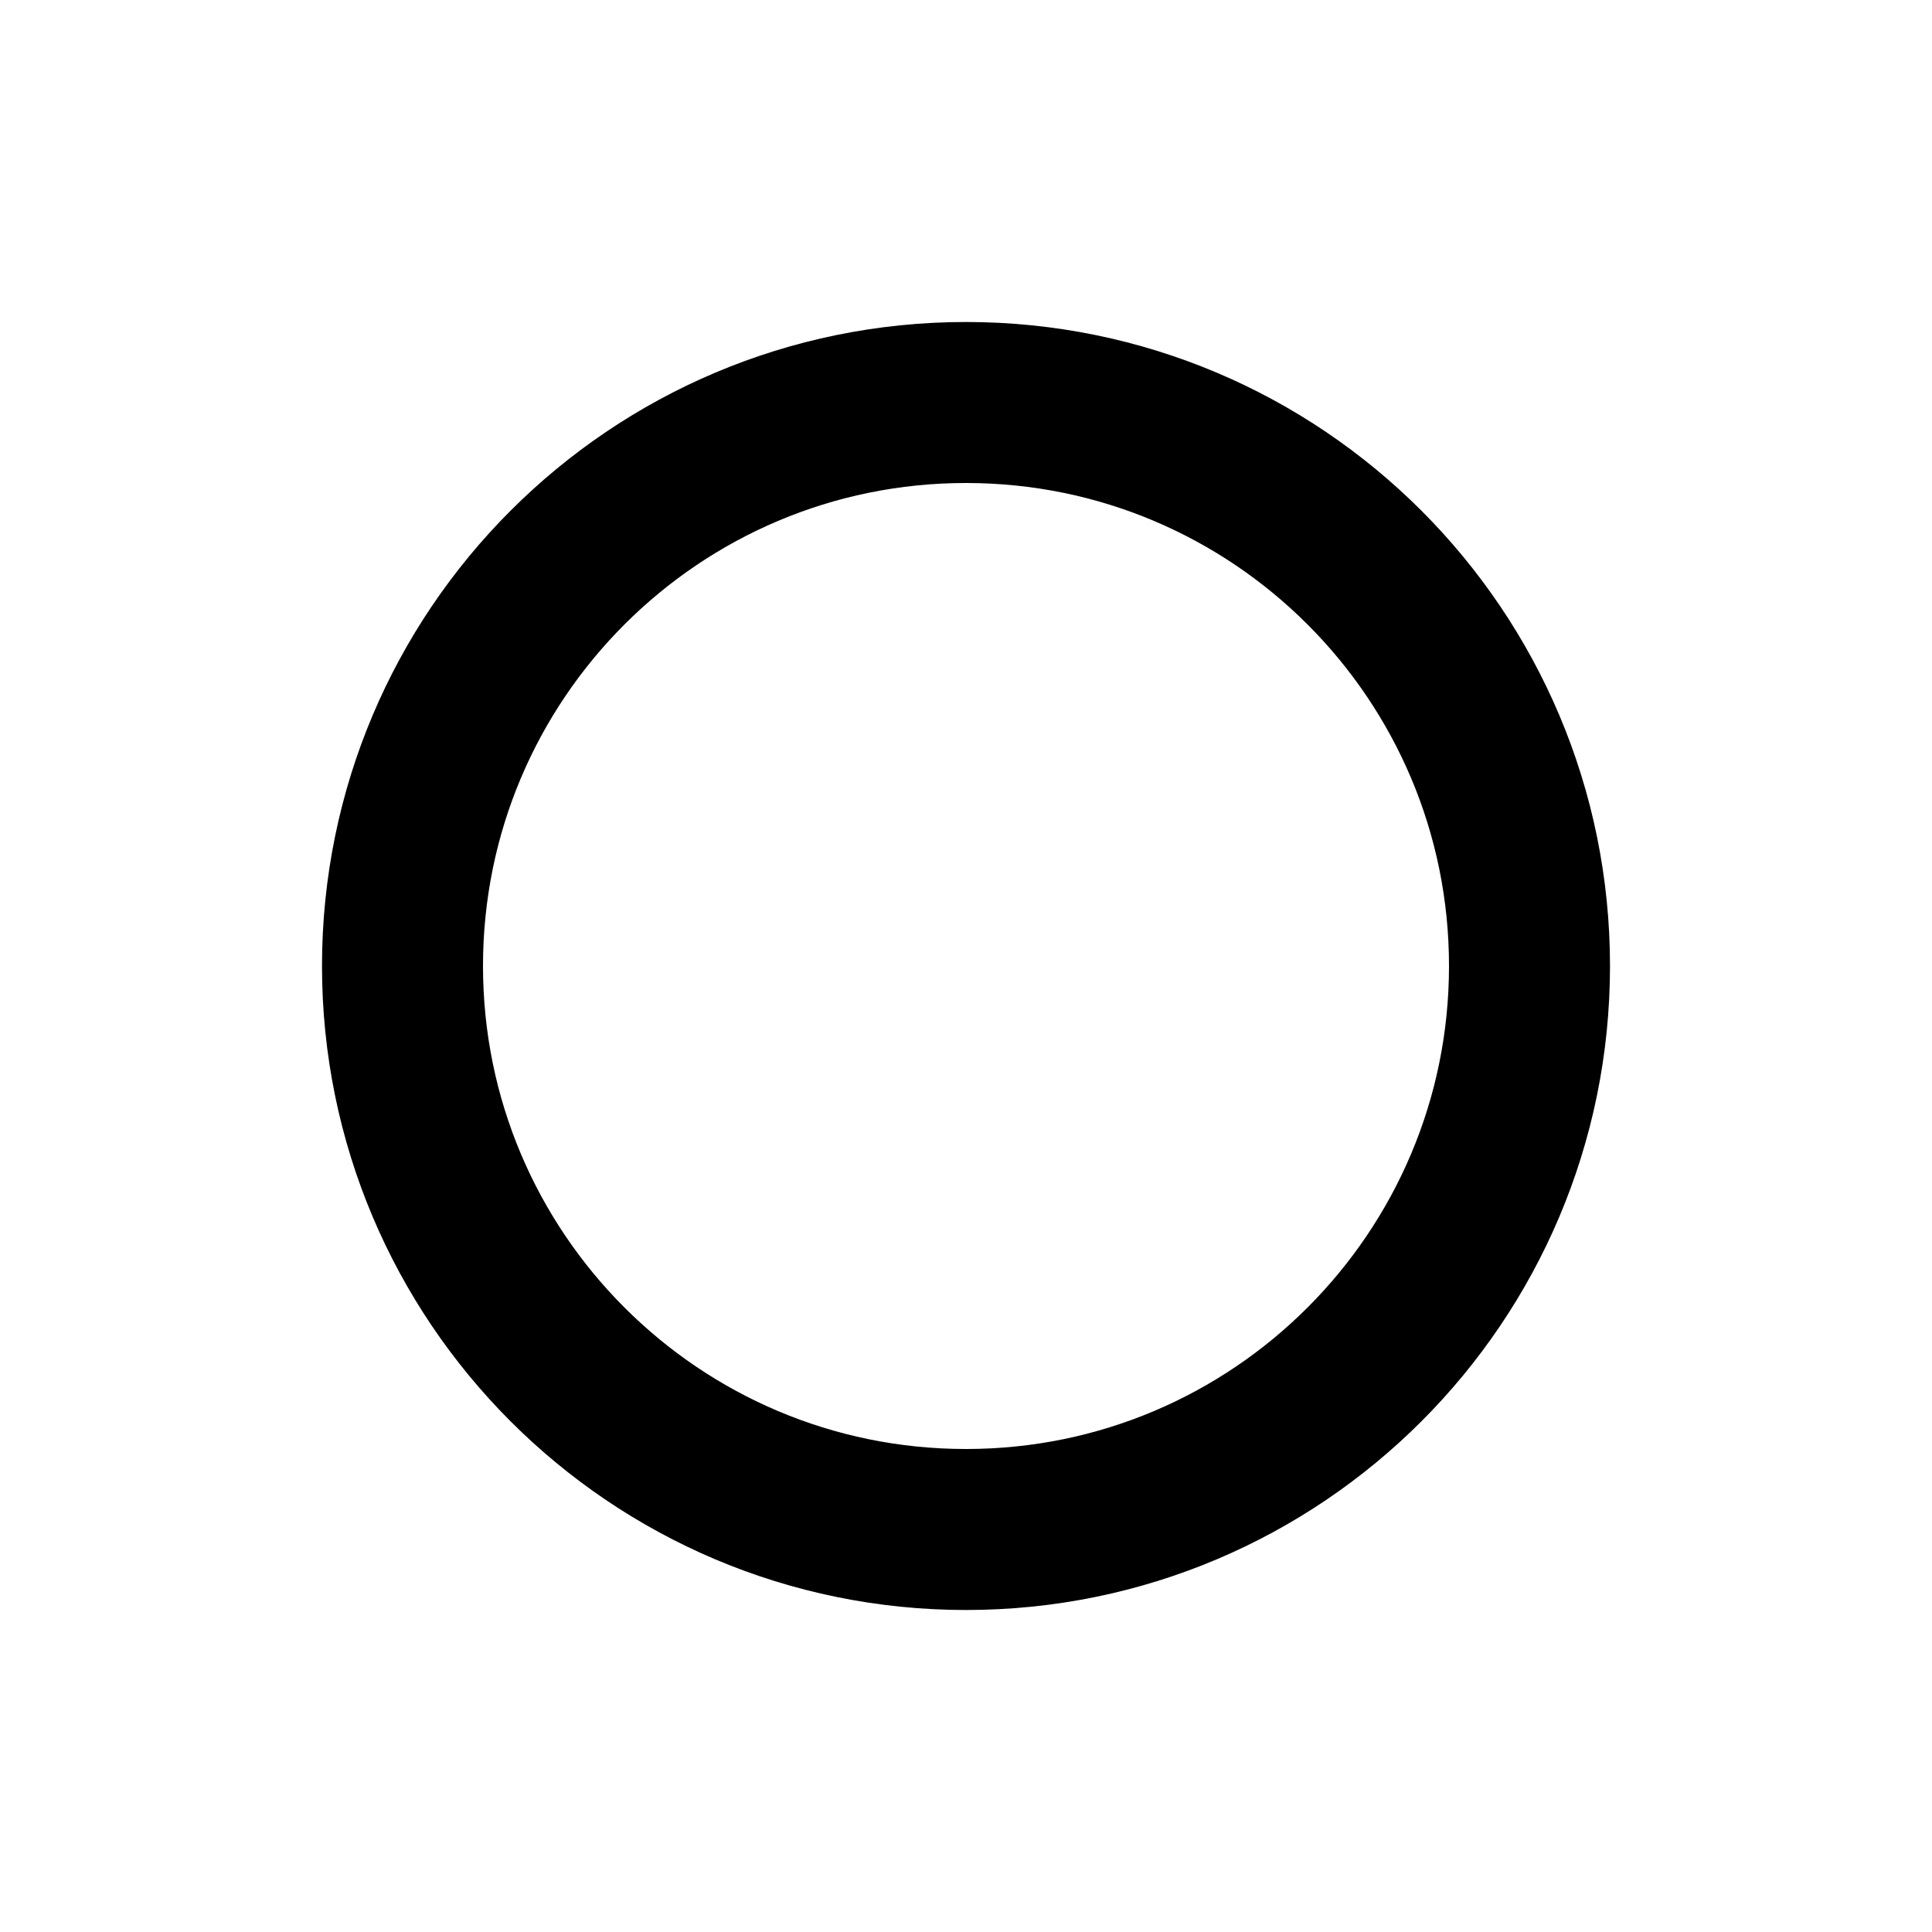
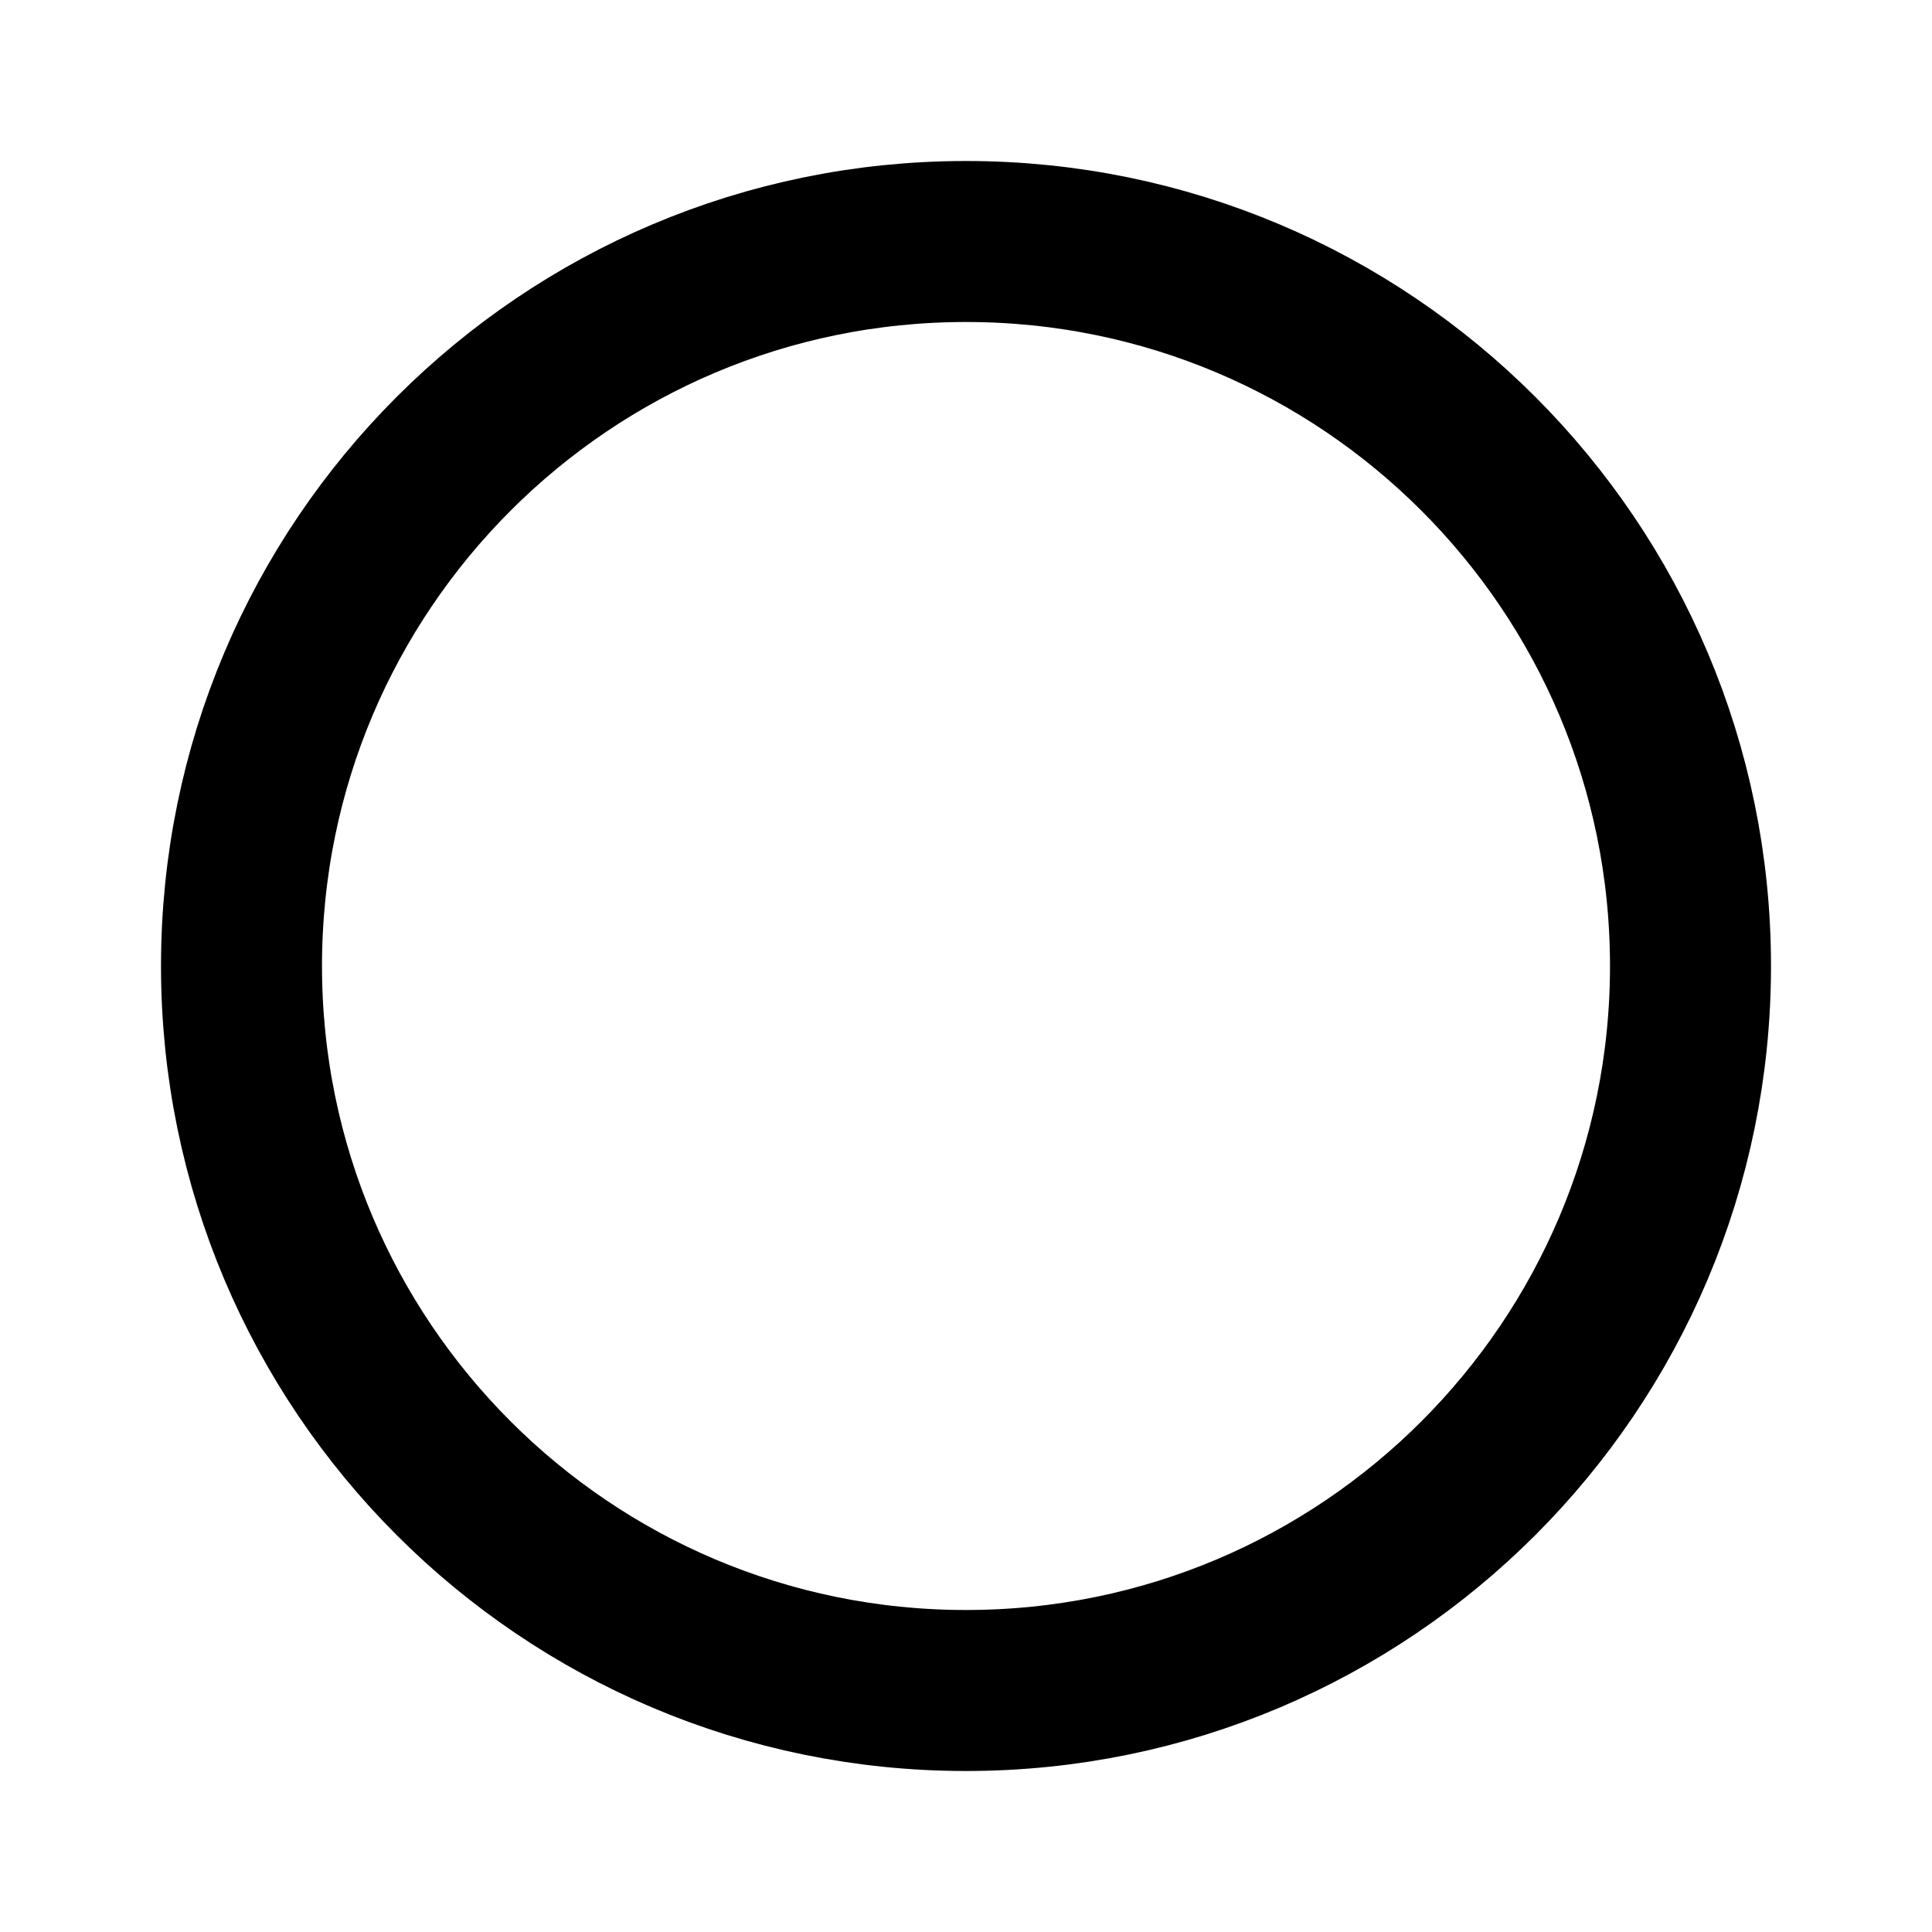
- <svg xmlns="http://www.w3.org/2000/svg" viewBox="0 0 24 24">
-   <circle cx="12" cy="12" r="7" fill="none" stroke="currentColor" stroke-width="2" />
+ <svg xmlns="http://www.w3.org/2000/svg" viewBox="0 0 24 24" fill="none">
+   <circle cx="12" cy="12" r="9" stroke="currentColor" stroke-width="2" />
</svg>
